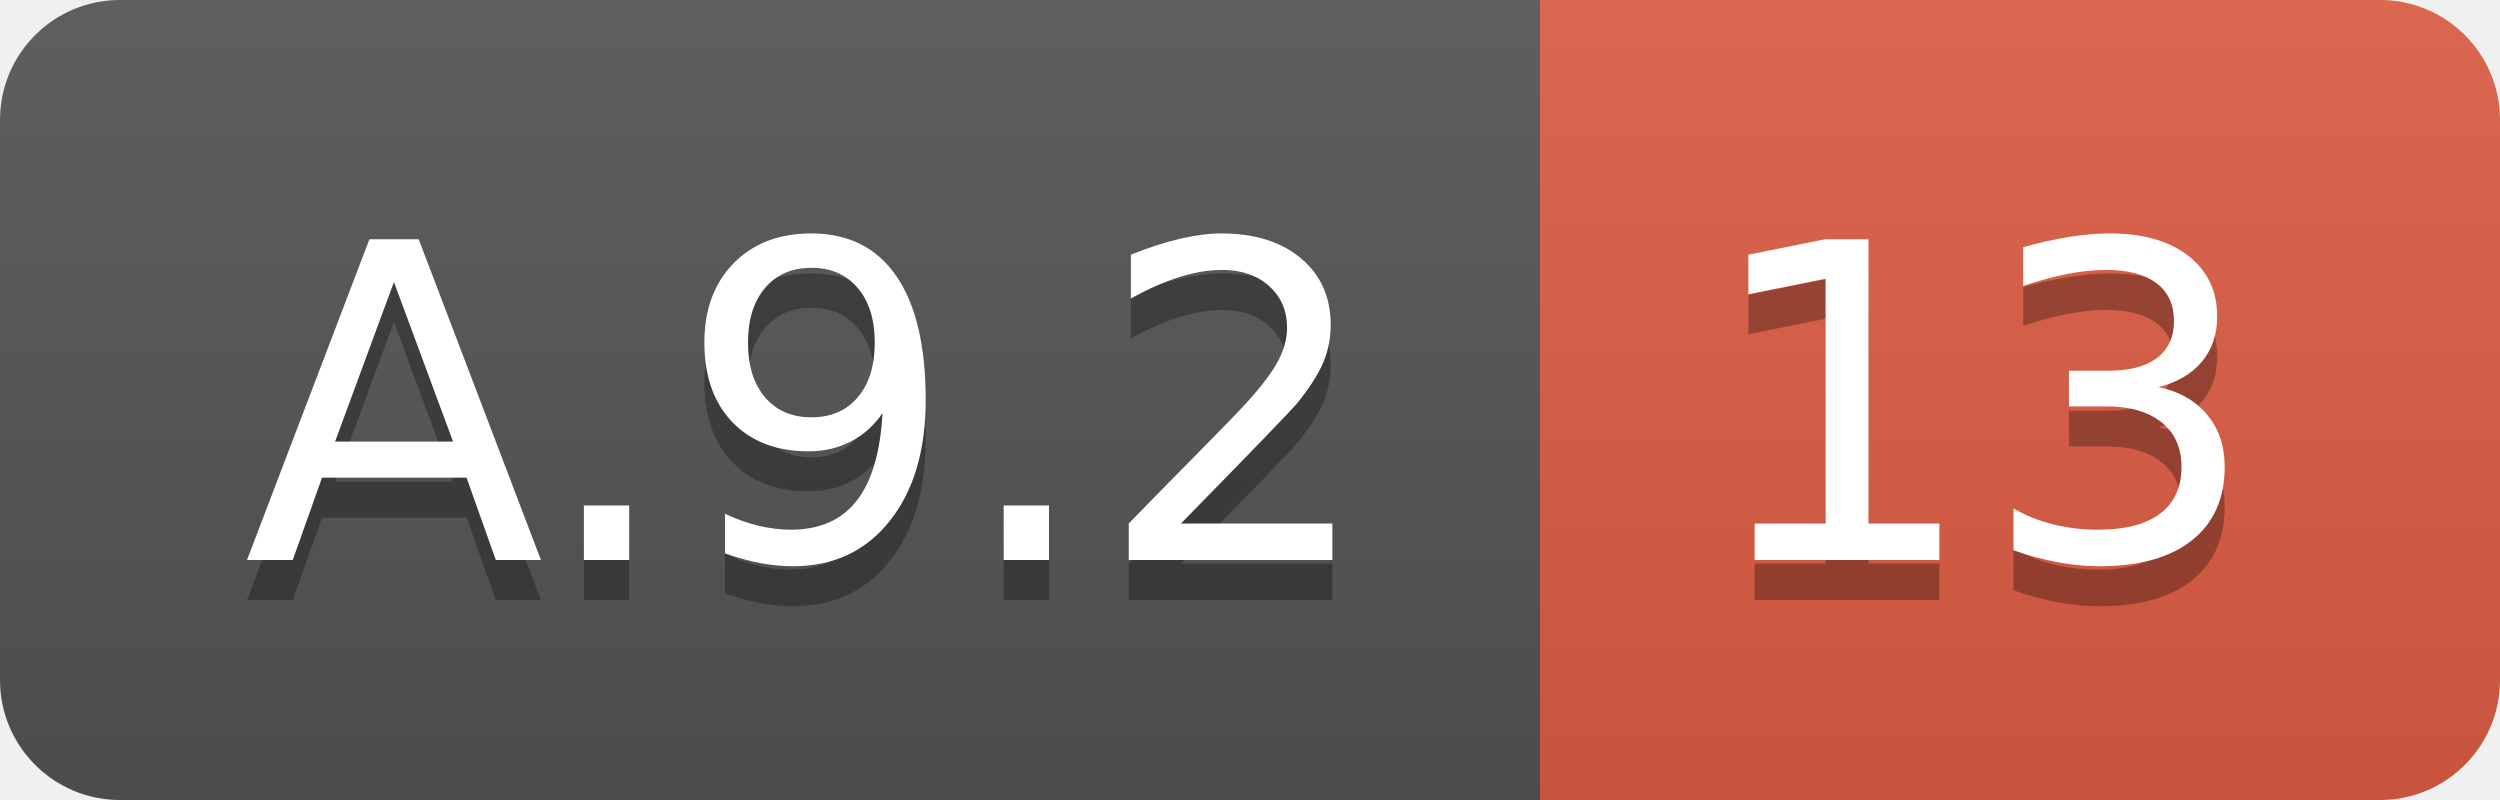
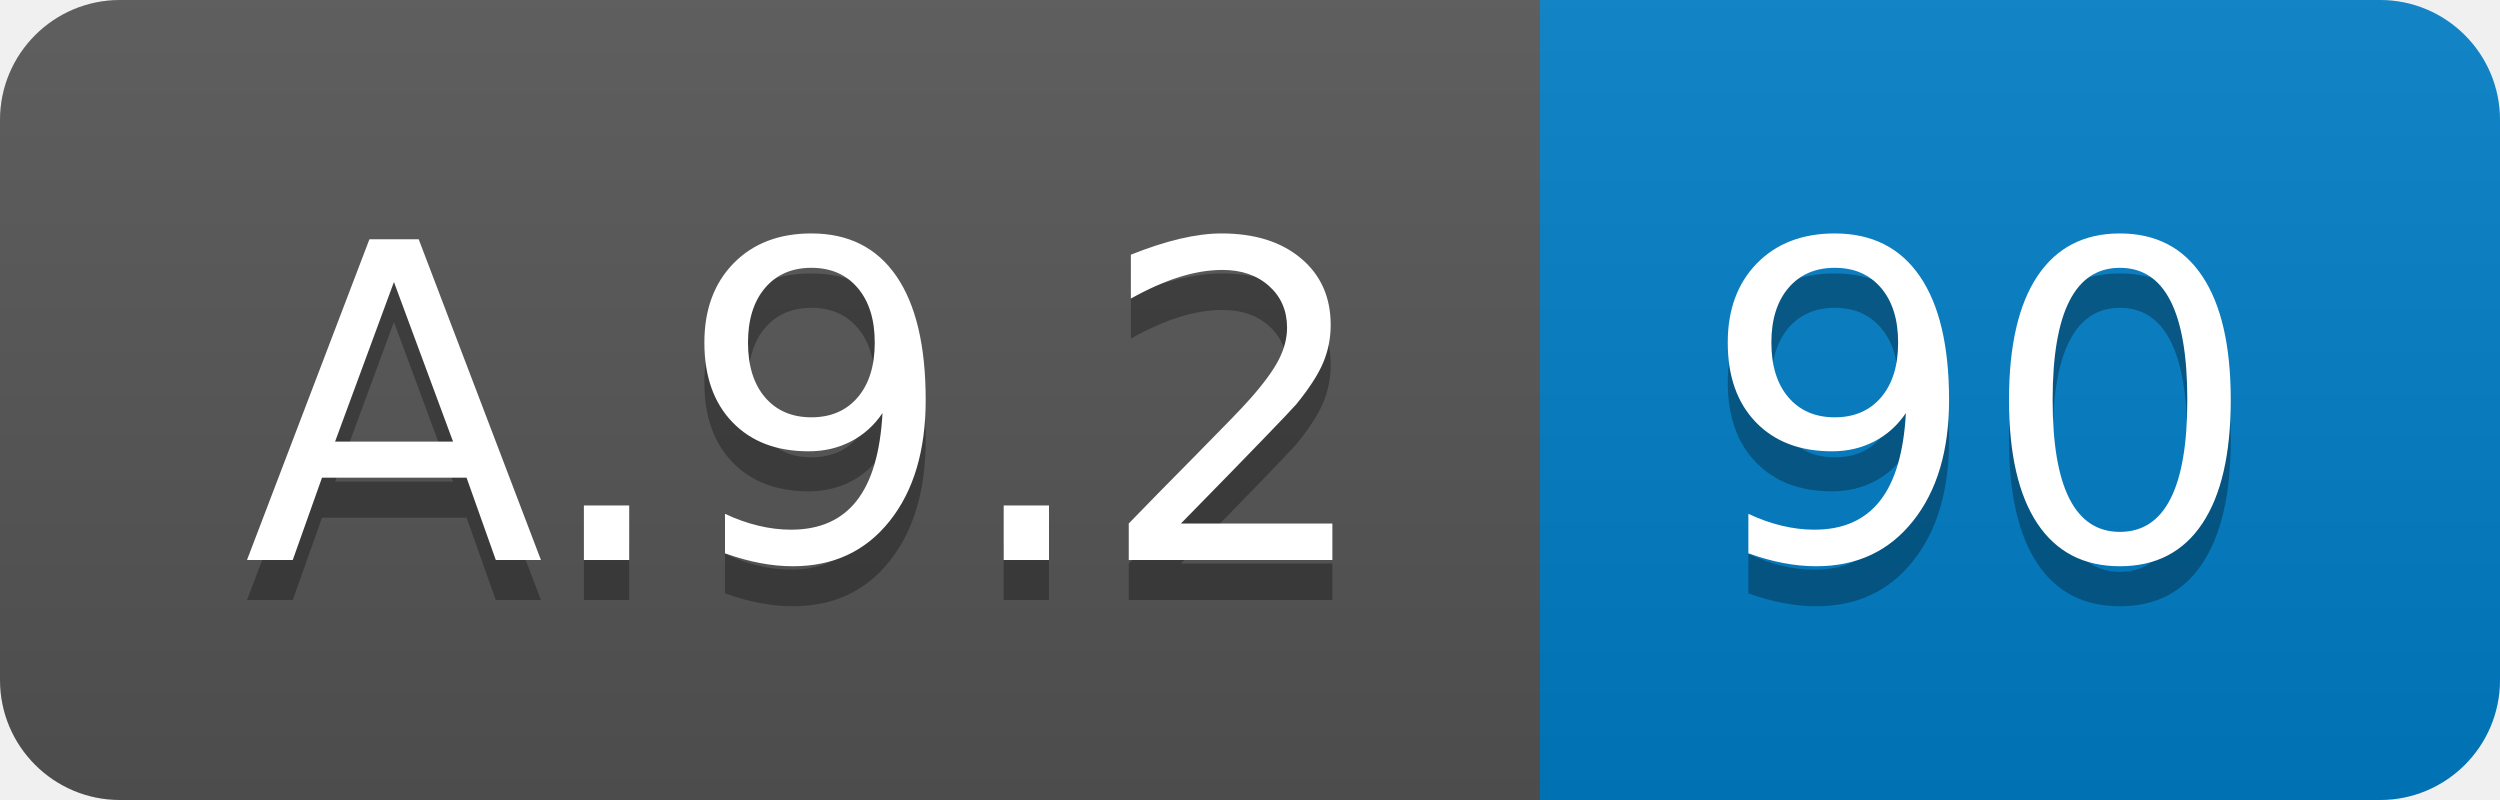
<svg xmlns="http://www.w3.org/2000/svg" width="62.5" height="20">
  <linearGradient id="smooth" x2="0" y2="100%">
    <stop offset="0" stop-color="#bbb" stop-opacity=".1" />
    <stop offset="1" stop-opacity=".1" />
  </linearGradient>
  <clipPath id="round">
    <rect width="62.5" height="20" rx="3" fill="#fff" />
  </clipPath>
  <g clip-path="url(#round)">
    <rect width="38.5" height="20" fill="#555" />
-     <rect x="38.5" width="24.0" height="20" fill="#e05d44" />
+     <rect x="38.5" width="24.0" height="20" fill="#007ec6" />
    <rect width="62.5" height="20" fill="url(#smooth)" />
  </g>
  <g fill="#fff" text-anchor="middle" font-family="DejaVu Sans,Verdana,Geneva,sans-serif" font-size="110">
    <text x="202.5" y="150" fill="#010101" fill-opacity=".3" transform="scale(0.1)" textLength="285.0" lengthAdjust="spacing">A.9.2</text>
    <text x="202.5" y="140" transform="scale(0.1)" textLength="285.0" lengthAdjust="spacing">A.9.2</text>
-     <text x="495.0" y="150" fill="#010101" fill-opacity=".3" transform="scale(0.1)" textLength="140.0" lengthAdjust="spacing">13</text>
-     <text x="495.0" y="140" transform="scale(0.1)" textLength="140.0" lengthAdjust="spacing">13</text>
+     <text x="495.0" y="150" fill="#010101" fill-opacity=".3" transform="scale(0.1)" textLength="140.0" lengthAdjust="spacing">90</text>
+     <text x="495.0" y="140" transform="scale(0.1)" textLength="140.0" lengthAdjust="spacing">90</text>
  </g>
</svg>
